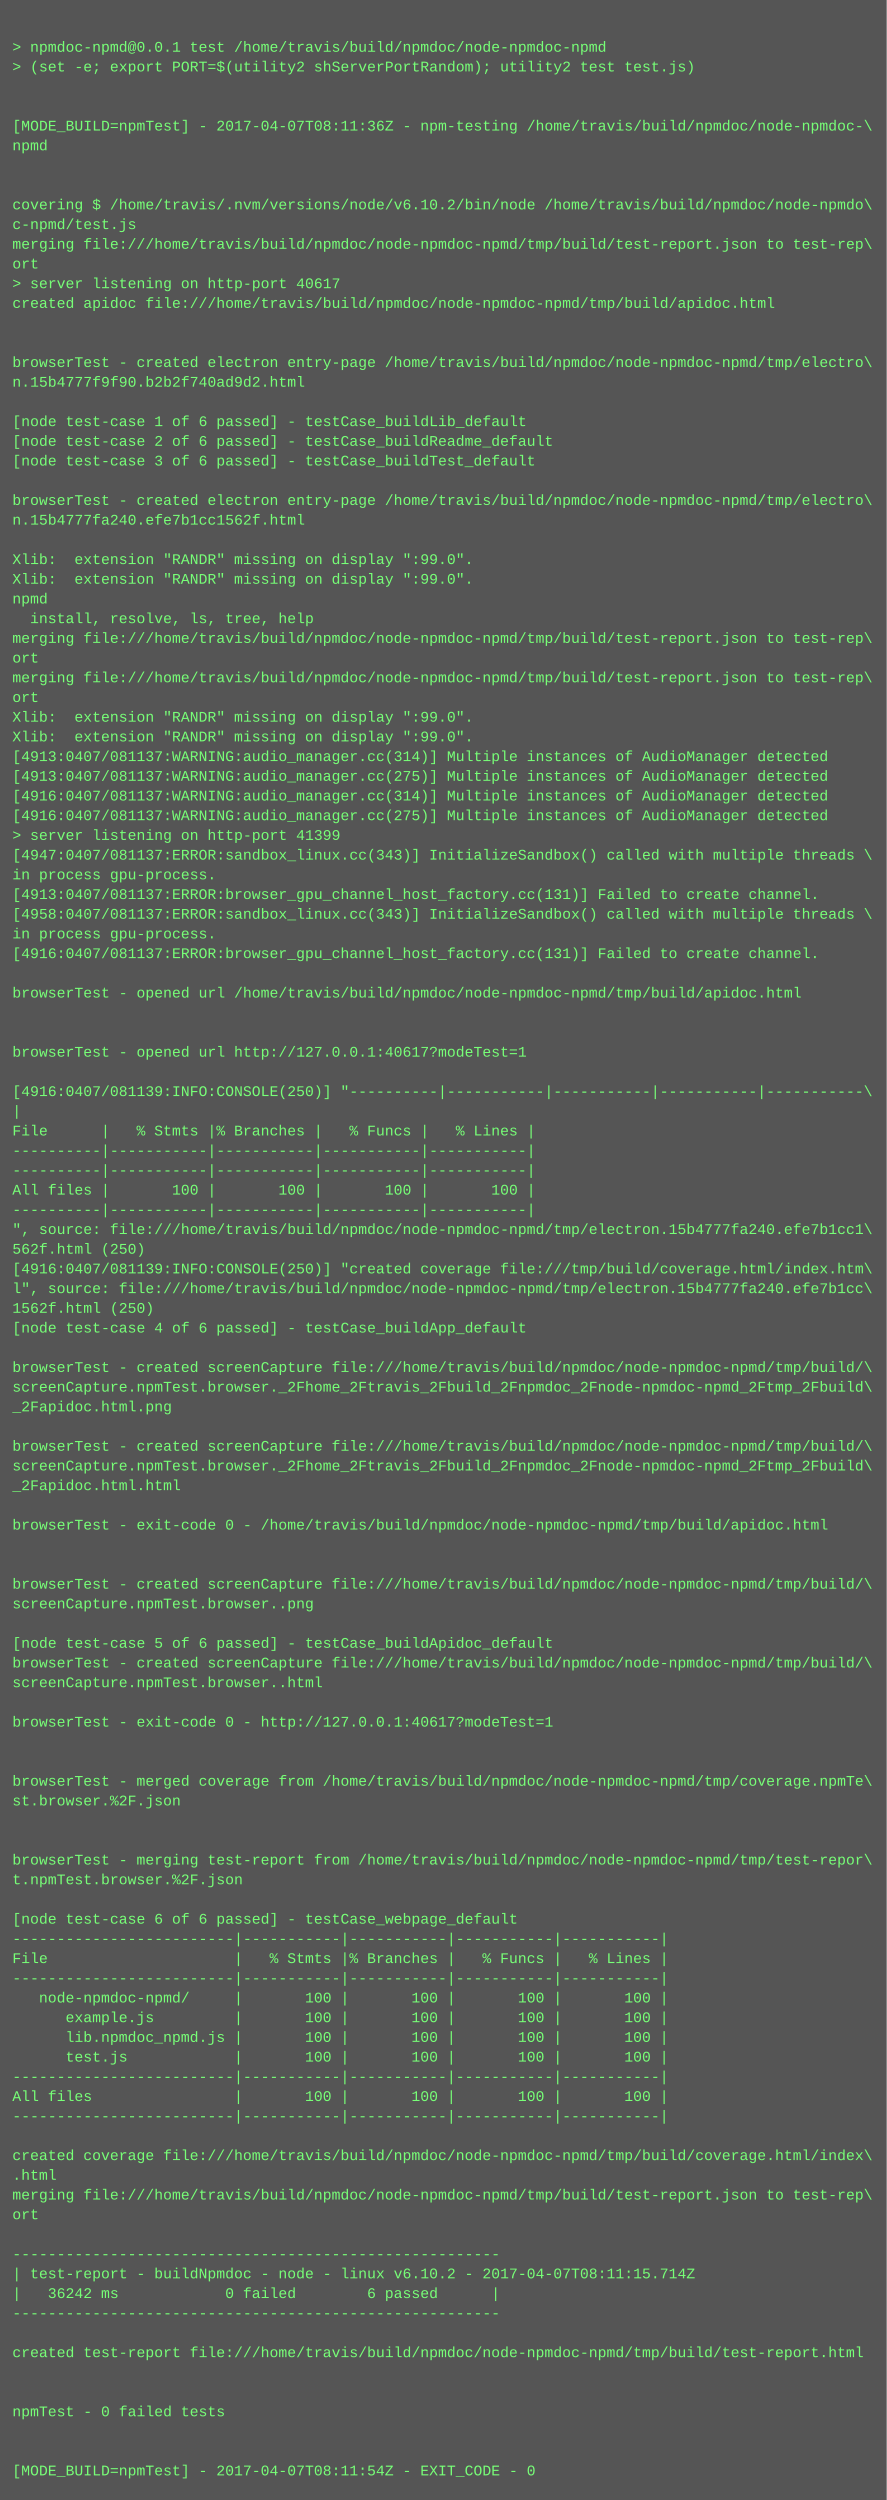
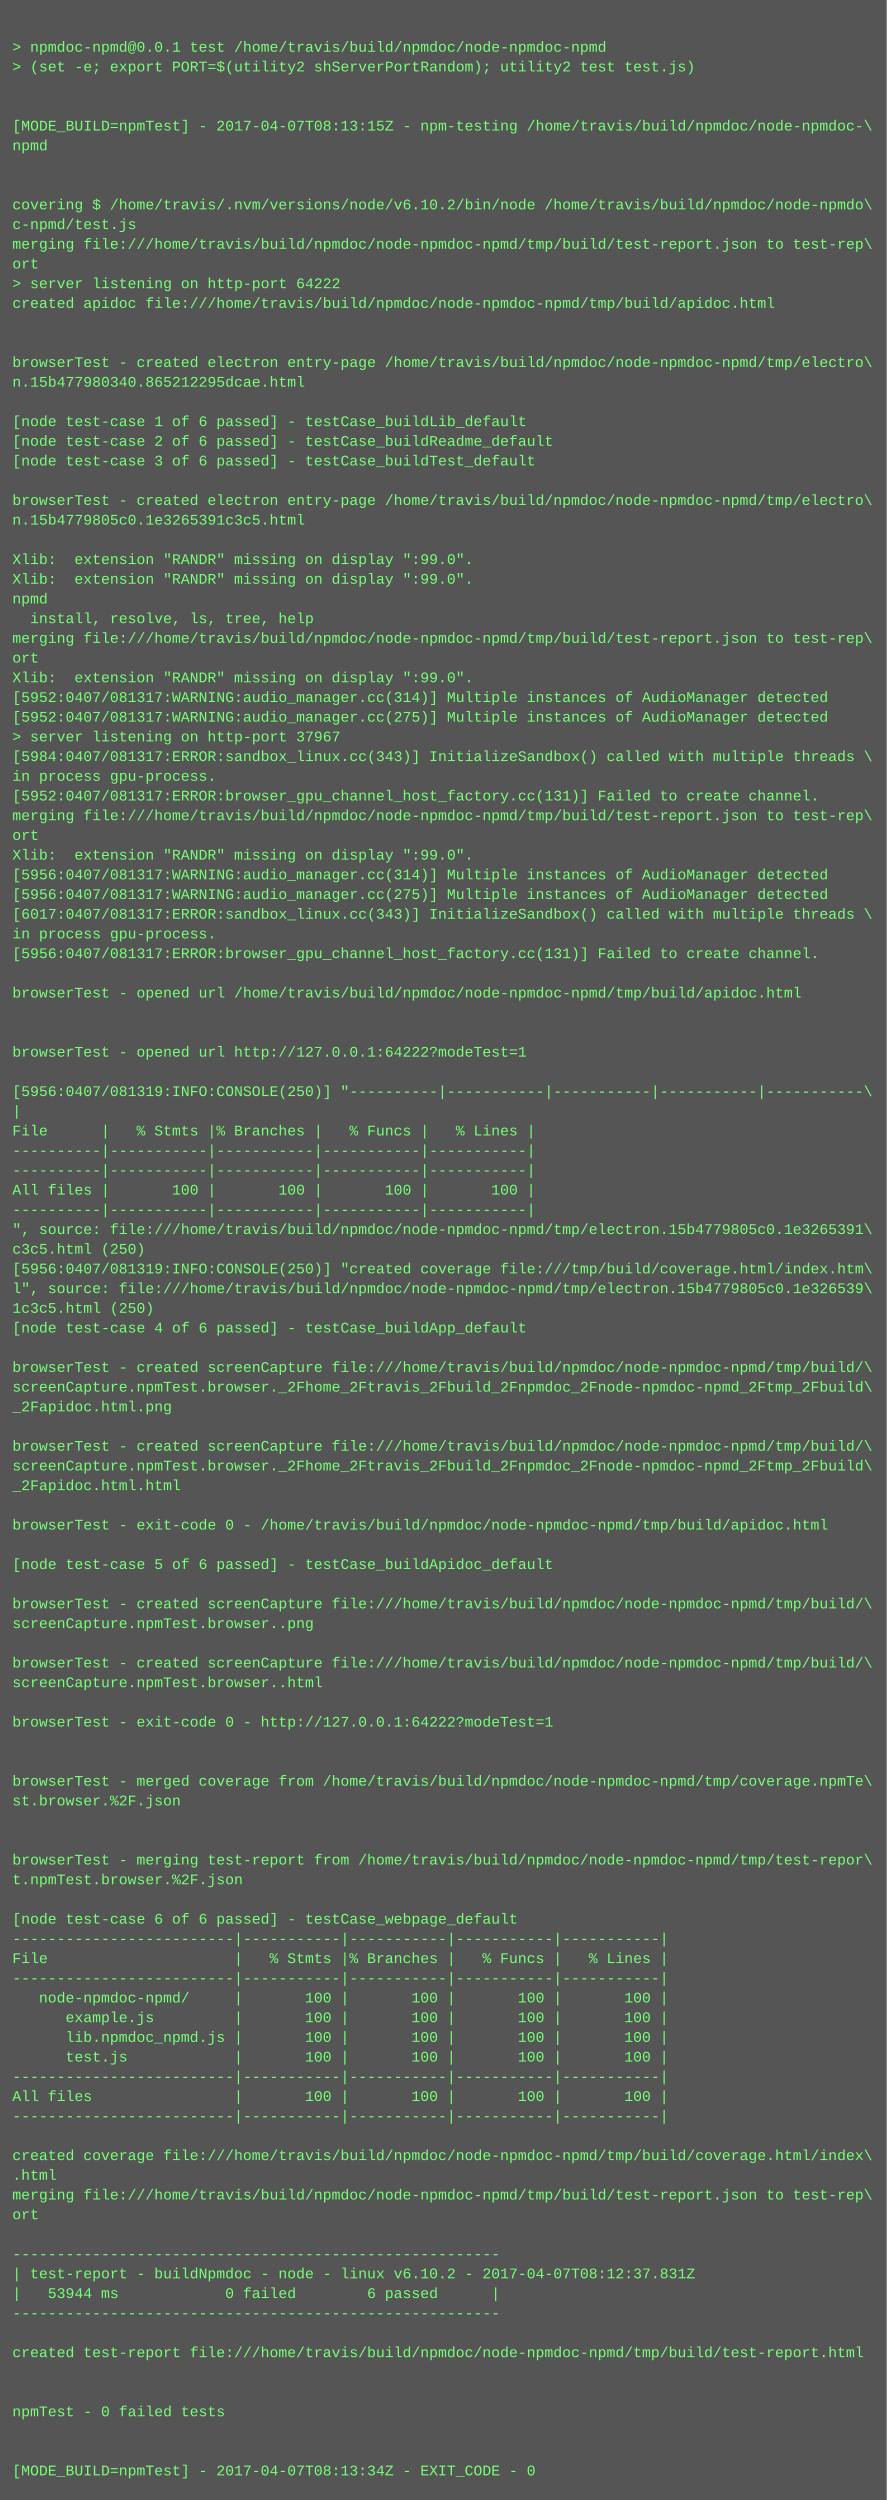
<svg xmlns="http://www.w3.org/2000/svg" height="2030" width="720">
  <rect height="2030" fill="#555" width="720" />
  <text fill="#7f7" font-family="Courier New" font-size="12" xml:space="preserve">
    <tspan x="10" y="26" />
    <tspan x="10" y="42">&gt; npmdoc-npmd@0.0.1 test /home/travis/build/npmdoc/node-npmdoc-npmd</tspan>
    <tspan x="10" y="58">&gt; (set -e; export PORT=$(utility2 shServerPortRandom); utility2 test test.js)</tspan>
    <tspan x="10" y="74" />
    <tspan x="10" y="90" />
-     <tspan x="10" y="106">[MODE_BUILD=npmTest] - 2017-04-07T08:11:36Z - npm-testing /home/travis/build/npmdoc/node-npmdoc-\</tspan>
+     <tspan x="10" y="106">[MODE_BUILD=npmTest] - 2017-04-07T08:13:15Z - npm-testing /home/travis/build/npmdoc/node-npmdoc-\</tspan>
    <tspan x="10" y="122">npmd</tspan>
    <tspan x="10" y="138" />
    <tspan x="10" y="154" />
    <tspan x="10" y="170">covering $ /home/travis/.nvm/versions/node/v6.10.2/bin/node /home/travis/build/npmdoc/node-npmdo\</tspan>
    <tspan x="10" y="186">c-npmd/test.js</tspan>
    <tspan x="10" y="202">merging file:///home/travis/build/npmdoc/node-npmdoc-npmd/tmp/build/test-report.json to test-rep\</tspan>
    <tspan x="10" y="218">ort</tspan>
-     <tspan x="10" y="234">&gt; server listening on http-port 40617</tspan>
+     <tspan x="10" y="234">&gt; server listening on http-port 64222</tspan>
    <tspan x="10" y="250">created apidoc file:///home/travis/build/npmdoc/node-npmdoc-npmd/tmp/build/apidoc.html</tspan>
    <tspan x="10" y="266" />
    <tspan x="10" y="282" />
    <tspan x="10" y="298">browserTest - created electron entry-page /home/travis/build/npmdoc/node-npmdoc-npmd/tmp/electro\</tspan>
-     <tspan x="10" y="314">n.15b4777f9f90.b2b2f740ad9d2.html</tspan>
+     <tspan x="10" y="314">n.15b477980340.865212295dcae.html</tspan>
    <tspan x="10" y="330" />
    <tspan x="10" y="346">[node test-case 1 of 6 passed] - testCase_buildLib_default</tspan>
    <tspan x="10" y="362">[node test-case 2 of 6 passed] - testCase_buildReadme_default</tspan>
    <tspan x="10" y="378">[node test-case 3 of 6 passed] - testCase_buildTest_default</tspan>
    <tspan x="10" y="394" />
    <tspan x="10" y="410">browserTest - created electron entry-page /home/travis/build/npmdoc/node-npmdoc-npmd/tmp/electro\</tspan>
-     <tspan x="10" y="426">n.15b4777fa240.efe7b1cc1562f.html</tspan>
+     <tspan x="10" y="426">n.15b4779805c0.1e3265391c3c5.html</tspan>
    <tspan x="10" y="442" />
    <tspan x="10" y="458">Xlib:  extension "RANDR" missing on display ":99.0".</tspan>
    <tspan x="10" y="474">Xlib:  extension "RANDR" missing on display ":99.0".</tspan>
    <tspan x="10" y="490">npmd</tspan>
    <tspan x="10" y="506">  install, resolve, ls, tree, help</tspan>
    <tspan x="10" y="522">merging file:///home/travis/build/npmdoc/node-npmdoc-npmd/tmp/build/test-report.json to test-rep\</tspan>
    <tspan x="10" y="538">ort</tspan>
-     <tspan x="10" y="554">merging file:///home/travis/build/npmdoc/node-npmdoc-npmd/tmp/build/test-report.json to test-rep\</tspan>
-     <tspan x="10" y="570">ort</tspan>
-     <tspan x="10" y="586">Xlib:  extension "RANDR" missing on display ":99.0".</tspan>
-     <tspan x="10" y="602">Xlib:  extension "RANDR" missing on display ":99.0".</tspan>
-     <tspan x="10" y="618">[4913:0407/081137:WARNING:audio_manager.cc(314)] Multiple instances of AudioManager detected</tspan>
-     <tspan x="10" y="634">[4913:0407/081137:WARNING:audio_manager.cc(275)] Multiple instances of AudioManager detected</tspan>
-     <tspan x="10" y="650">[4916:0407/081137:WARNING:audio_manager.cc(314)] Multiple instances of AudioManager detected</tspan>
-     <tspan x="10" y="666">[4916:0407/081137:WARNING:audio_manager.cc(275)] Multiple instances of AudioManager detected</tspan>
-     <tspan x="10" y="682">&gt; server listening on http-port 41399</tspan>
-     <tspan x="10" y="698">[4947:0407/081137:ERROR:sandbox_linux.cc(343)] InitializeSandbox() called with multiple threads \</tspan>
-     <tspan x="10" y="714">in process gpu-process. </tspan>
-     <tspan x="10" y="730">[4913:0407/081137:ERROR:browser_gpu_channel_host_factory.cc(131)] Failed to create channel.</tspan>
-     <tspan x="10" y="746">[4958:0407/081137:ERROR:sandbox_linux.cc(343)] InitializeSandbox() called with multiple threads \</tspan>
+     <tspan x="10" y="554">Xlib:  extension "RANDR" missing on display ":99.0".</tspan>
+     <tspan x="10" y="570">[5952:0407/081317:WARNING:audio_manager.cc(314)] Multiple instances of AudioManager detected</tspan>
+     <tspan x="10" y="586">[5952:0407/081317:WARNING:audio_manager.cc(275)] Multiple instances of AudioManager detected</tspan>
+     <tspan x="10" y="602">&gt; server listening on http-port 37967</tspan>
+     <tspan x="10" y="618">[5984:0407/081317:ERROR:sandbox_linux.cc(343)] InitializeSandbox() called with multiple threads \</tspan>
+     <tspan x="10" y="634">in process gpu-process. </tspan>
+     <tspan x="10" y="650">[5952:0407/081317:ERROR:browser_gpu_channel_host_factory.cc(131)] Failed to create channel.</tspan>
+     <tspan x="10" y="666">merging file:///home/travis/build/npmdoc/node-npmdoc-npmd/tmp/build/test-report.json to test-rep\</tspan>
+     <tspan x="10" y="682">ort</tspan>
+     <tspan x="10" y="698">Xlib:  extension "RANDR" missing on display ":99.0".</tspan>
+     <tspan x="10" y="714">[5956:0407/081317:WARNING:audio_manager.cc(314)] Multiple instances of AudioManager detected</tspan>
+     <tspan x="10" y="730">[5956:0407/081317:WARNING:audio_manager.cc(275)] Multiple instances of AudioManager detected</tspan>
+     <tspan x="10" y="746">[6017:0407/081317:ERROR:sandbox_linux.cc(343)] InitializeSandbox() called with multiple threads \</tspan>
    <tspan x="10" y="762">in process gpu-process. </tspan>
-     <tspan x="10" y="778">[4916:0407/081137:ERROR:browser_gpu_channel_host_factory.cc(131)] Failed to create channel.</tspan>
+     <tspan x="10" y="778">[5956:0407/081317:ERROR:browser_gpu_channel_host_factory.cc(131)] Failed to create channel.</tspan>
    <tspan x="10" y="794" />
    <tspan x="10" y="810">browserTest - opened url /home/travis/build/npmdoc/node-npmdoc-npmd/tmp/build/apidoc.html</tspan>
    <tspan x="10" y="826" />
    <tspan x="10" y="842" />
-     <tspan x="10" y="858">browserTest - opened url http://127.0.0.1:40617?modeTest=1</tspan>
+     <tspan x="10" y="858">browserTest - opened url http://127.0.0.1:64222?modeTest=1</tspan>
    <tspan x="10" y="874" />
-     <tspan x="10" y="890">[4916:0407/081139:INFO:CONSOLE(250)] "----------|-----------|-----------|-----------|-----------\</tspan>
+     <tspan x="10" y="890">[5956:0407/081319:INFO:CONSOLE(250)] "----------|-----------|-----------|-----------|-----------\</tspan>
    <tspan x="10" y="906">|</tspan>
    <tspan x="10" y="922">File      |   % Stmts |% Branches |   % Funcs |   % Lines |</tspan>
    <tspan x="10" y="938">----------|-----------|-----------|-----------|-----------|</tspan>
    <tspan x="10" y="954">----------|-----------|-----------|-----------|-----------|</tspan>
    <tspan x="10" y="970">All files |       100 |       100 |       100 |       100 |</tspan>
    <tspan x="10" y="986">----------|-----------|-----------|-----------|-----------|</tspan>
-     <tspan x="10" y="1002">", source: file:///home/travis/build/npmdoc/node-npmdoc-npmd/tmp/electron.15b4777fa240.efe7b1cc1\</tspan>
-     <tspan x="10" y="1018">562f.html (250)</tspan>
-     <tspan x="10" y="1034">[4916:0407/081139:INFO:CONSOLE(250)] "created coverage file:///tmp/build/coverage.html/index.htm\</tspan>
-     <tspan x="10" y="1050">l", source: file:///home/travis/build/npmdoc/node-npmdoc-npmd/tmp/electron.15b4777fa240.efe7b1cc\</tspan>
-     <tspan x="10" y="1066">1562f.html (250)</tspan>
+     <tspan x="10" y="1002">", source: file:///home/travis/build/npmdoc/node-npmdoc-npmd/tmp/electron.15b4779805c0.1e3265391\</tspan>
+     <tspan x="10" y="1018">c3c5.html (250)</tspan>
+     <tspan x="10" y="1034">[5956:0407/081319:INFO:CONSOLE(250)] "created coverage file:///tmp/build/coverage.html/index.htm\</tspan>
+     <tspan x="10" y="1050">l", source: file:///home/travis/build/npmdoc/node-npmdoc-npmd/tmp/electron.15b4779805c0.1e326539\</tspan>
+     <tspan x="10" y="1066">1c3c5.html (250)</tspan>
    <tspan x="10" y="1082">[node test-case 4 of 6 passed] - testCase_buildApp_default</tspan>
    <tspan x="10" y="1098" />
    <tspan x="10" y="1114">browserTest - created screenCapture file:///home/travis/build/npmdoc/node-npmdoc-npmd/tmp/build/\</tspan>
    <tspan x="10" y="1130">screenCapture.npmTest.browser._2Fhome_2Ftravis_2Fbuild_2Fnpmdoc_2Fnode-npmdoc-npmd_2Ftmp_2Fbuild\</tspan>
    <tspan x="10" y="1146">_2Fapidoc.html.png</tspan>
    <tspan x="10" y="1162" />
    <tspan x="10" y="1178">browserTest - created screenCapture file:///home/travis/build/npmdoc/node-npmdoc-npmd/tmp/build/\</tspan>
    <tspan x="10" y="1194">screenCapture.npmTest.browser._2Fhome_2Ftravis_2Fbuild_2Fnpmdoc_2Fnode-npmdoc-npmd_2Ftmp_2Fbuild\</tspan>
    <tspan x="10" y="1210">_2Fapidoc.html.html</tspan>
    <tspan x="10" y="1226" />
    <tspan x="10" y="1242">browserTest - exit-code 0 - /home/travis/build/npmdoc/node-npmdoc-npmd/tmp/build/apidoc.html</tspan>
    <tspan x="10" y="1258" />
-     <tspan x="10" y="1274" />
-     <tspan x="10" y="1290">browserTest - created screenCapture file:///home/travis/build/npmdoc/node-npmdoc-npmd/tmp/build/\</tspan>
-     <tspan x="10" y="1306">screenCapture.npmTest.browser..png</tspan>
-     <tspan x="10" y="1322" />
-     <tspan x="10" y="1338">[node test-case 5 of 6 passed] - testCase_buildApidoc_default</tspan>
+     <tspan x="10" y="1274">[node test-case 5 of 6 passed] - testCase_buildApidoc_default</tspan>
+     <tspan x="10" y="1290" />
+     <tspan x="10" y="1306">browserTest - created screenCapture file:///home/travis/build/npmdoc/node-npmdoc-npmd/tmp/build/\</tspan>
+     <tspan x="10" y="1322">screenCapture.npmTest.browser..png</tspan>
+     <tspan x="10" y="1338" />
    <tspan x="10" y="1354">browserTest - created screenCapture file:///home/travis/build/npmdoc/node-npmdoc-npmd/tmp/build/\</tspan>
    <tspan x="10" y="1370">screenCapture.npmTest.browser..html</tspan>
    <tspan x="10" y="1386" />
-     <tspan x="10" y="1402">browserTest - exit-code 0 - http://127.0.0.1:40617?modeTest=1</tspan>
+     <tspan x="10" y="1402">browserTest - exit-code 0 - http://127.0.0.1:64222?modeTest=1</tspan>
    <tspan x="10" y="1418" />
    <tspan x="10" y="1434" />
    <tspan x="10" y="1450">browserTest - merged coverage from /home/travis/build/npmdoc/node-npmdoc-npmd/tmp/coverage.npmTe\</tspan>
    <tspan x="10" y="1466">st.browser.%2F.json</tspan>
    <tspan x="10" y="1482" />
    <tspan x="10" y="1498" />
    <tspan x="10" y="1514">browserTest - merging test-report from /home/travis/build/npmdoc/node-npmdoc-npmd/tmp/test-repor\</tspan>
    <tspan x="10" y="1530">t.npmTest.browser.%2F.json</tspan>
    <tspan x="10" y="1546" />
    <tspan x="10" y="1562">[node test-case 6 of 6 passed] - testCase_webpage_default</tspan>
    <tspan x="10" y="1578">-------------------------|-----------|-----------|-----------|-----------|</tspan>
    <tspan x="10" y="1594">File                     |   % Stmts |% Branches |   % Funcs |   % Lines |</tspan>
    <tspan x="10" y="1610">-------------------------|-----------|-----------|-----------|-----------|</tspan>
    <tspan x="10" y="1626">   node-npmdoc-npmd/     |       100 |       100 |       100 |       100 |</tspan>
    <tspan x="10" y="1642">      example.js         |       100 |       100 |       100 |       100 |</tspan>
    <tspan x="10" y="1658">      lib.npmdoc_npmd.js |       100 |       100 |       100 |       100 |</tspan>
    <tspan x="10" y="1674">      test.js            |       100 |       100 |       100 |       100 |</tspan>
    <tspan x="10" y="1690">-------------------------|-----------|-----------|-----------|-----------|</tspan>
    <tspan x="10" y="1706">All files                |       100 |       100 |       100 |       100 |</tspan>
    <tspan x="10" y="1722">-------------------------|-----------|-----------|-----------|-----------|</tspan>
    <tspan x="10" y="1738" />
    <tspan x="10" y="1754">created coverage file:///home/travis/build/npmdoc/node-npmdoc-npmd/tmp/build/coverage.html/index\</tspan>
    <tspan x="10" y="1770">.html</tspan>
    <tspan x="10" y="1786">merging file:///home/travis/build/npmdoc/node-npmdoc-npmd/tmp/build/test-report.json to test-rep\</tspan>
    <tspan x="10" y="1802">ort</tspan>
    <tspan x="10" y="1818" />
    <tspan x="10" y="1834">-------------------------------------------------------</tspan>
-     <tspan x="10" y="1850">| test-report - buildNpmdoc - node - linux v6.10.2 - 2017-04-07T08:11:15.714Z</tspan>
-     <tspan x="10" y="1866">|   36242 ms            0 failed        6 passed      |</tspan>
+     <tspan x="10" y="1850">| test-report - buildNpmdoc - node - linux v6.10.2 - 2017-04-07T08:12:37.831Z</tspan>
+     <tspan x="10" y="1866">|   53944 ms            0 failed        6 passed      |</tspan>
    <tspan x="10" y="1882">-------------------------------------------------------</tspan>
    <tspan x="10" y="1898" />
    <tspan x="10" y="1914">created test-report file:///home/travis/build/npmdoc/node-npmdoc-npmd/tmp/build/test-report.html</tspan>
    <tspan x="10" y="1930" />
    <tspan x="10" y="1946" />
    <tspan x="10" y="1962">npmTest - 0 failed tests</tspan>
    <tspan x="10" y="1978" />
    <tspan x="10" y="1994" />
-     <tspan x="10" y="2010">[MODE_BUILD=npmTest] - 2017-04-07T08:11:54Z - EXIT_CODE - 0</tspan>
+     <tspan x="10" y="2010">[MODE_BUILD=npmTest] - 2017-04-07T08:13:34Z - EXIT_CODE - 0</tspan>
  </text>
</svg>
